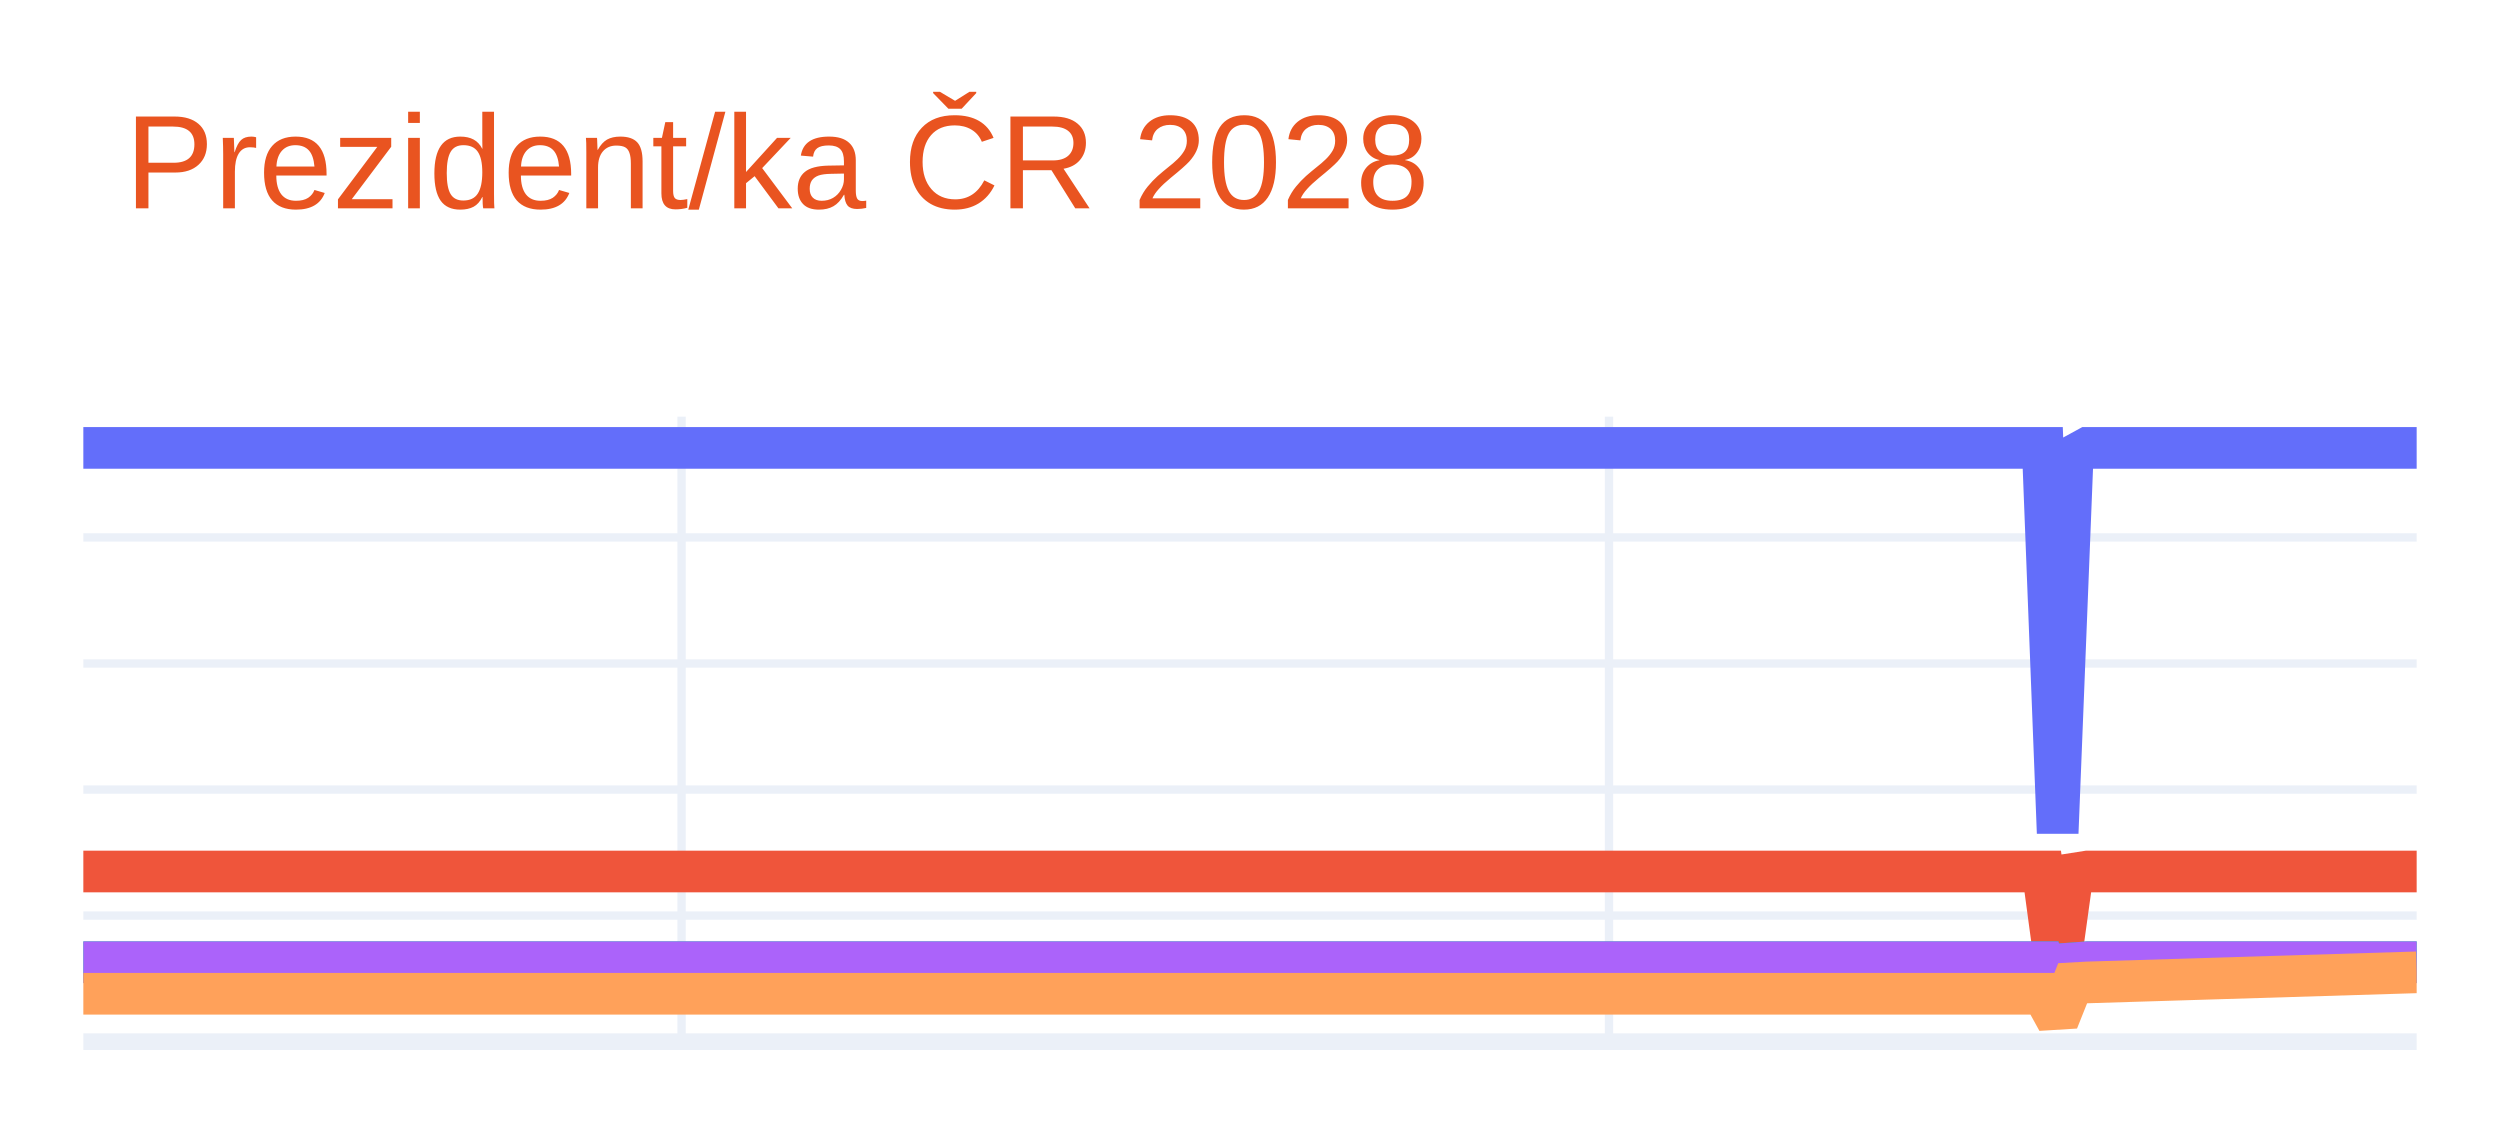
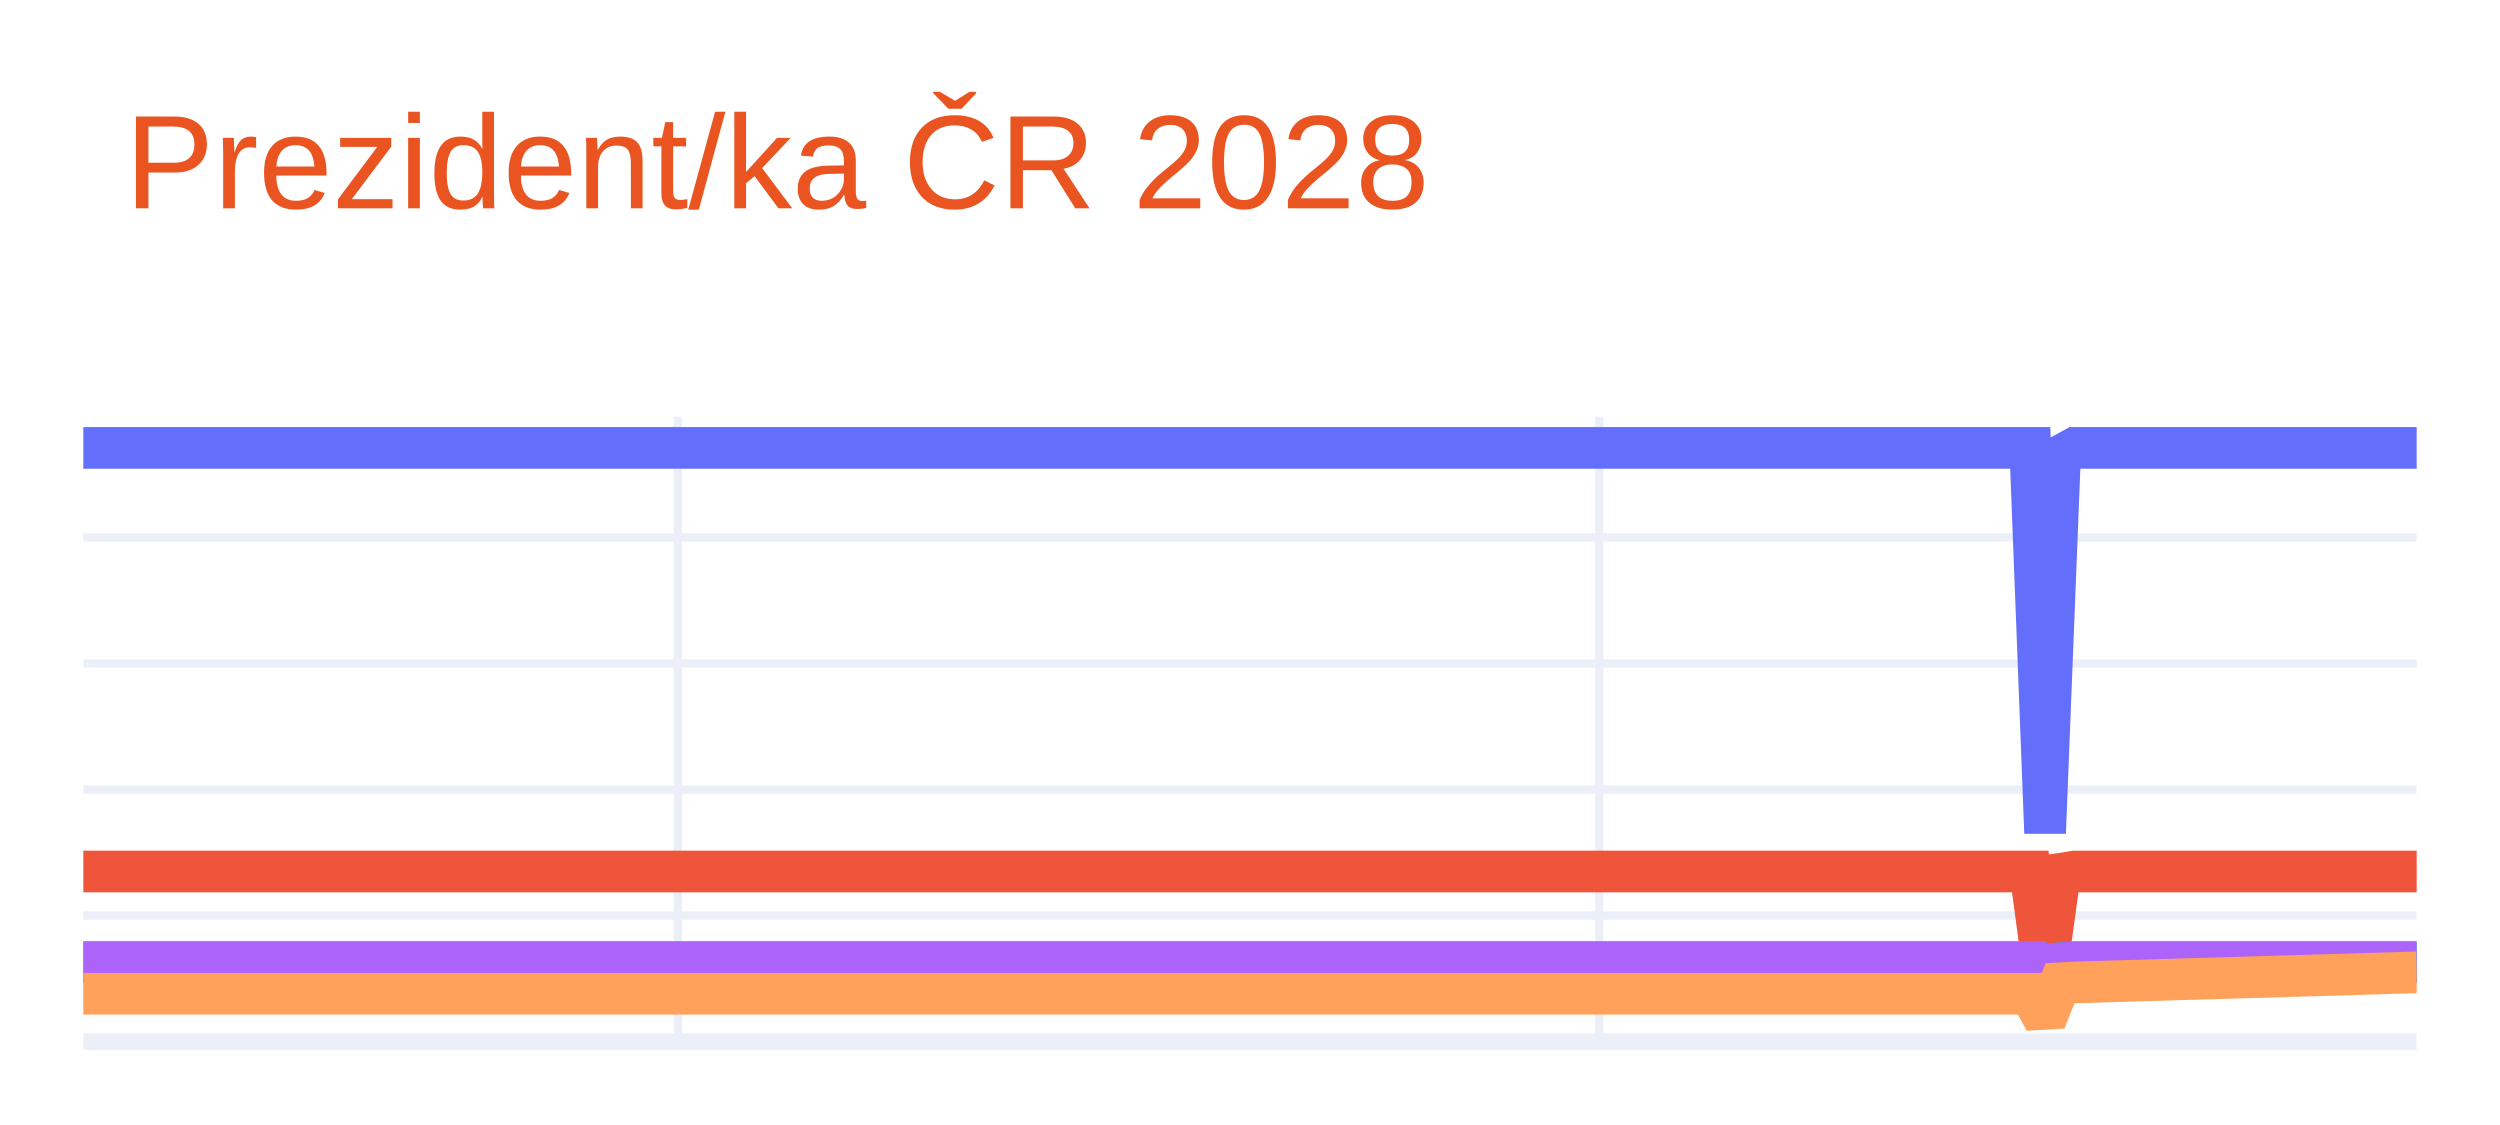
<svg xmlns="http://www.w3.org/2000/svg" class="main-svg" width="300" height="135" style="" viewBox="0 0 300 135">
  <rect x="0" y="0" width="300" height="135" style="fill: rgb(255, 255, 255); fill-opacity: 1;" />
-   <defs id="defs-9a00b0">
+   <defs id="defs-1d7681">
    <g class="clips">
-       <clipPath id="clip9a00b0xyplot" class="plotclip">
+       <clipPath id="clip1d7681xyplot" class="plotclip">
        <rect width="280" height="75" />
      </clipPath>
-       <clipPath class="axesclip" id="clip9a00b0x">
+       <clipPath class="axesclip" id="clip1d7681x">
        <rect x="10" y="0" width="280" height="135" />
      </clipPath>
-       <clipPath class="axesclip" id="clip9a00b0y">
+       <clipPath class="axesclip" id="clip1d7681y">
        <rect x="0" y="50" width="300" height="75" />
      </clipPath>
-       <clipPath class="axesclip" id="clip9a00b0xy">
+       <clipPath class="axesclip" id="clip1d7681xy">
        <rect x="10" y="50" width="280" height="75" />
      </clipPath>
    </g>
    <g class="gradients" />
    <g class="patterns" />
  </defs>
  <g class="bglayer" />
  <g class="layer-below">
    <g class="imagelayer" />
    <g class="shapelayer" />
  </g>
  <g class="cartesianlayer">
    <g class="subplot xy">
      <g class="layer-subplot">
        <g class="shapelayer" />
        <g class="imagelayer" />
      </g>
      <g class="minor-gridlayer">
        <g class="x" />
        <g class="y" />
      </g>
      <g class="gridlayer">
        <g class="x">
-           <path class="xgrid crisp" transform="translate(81.79,0)" d="M0,50v75" style="stroke: rgb(235, 240, 248); stroke-opacity: 1; stroke-width: 1px;" />
-           <path class="xgrid crisp" transform="translate(193.08,0)" d="M0,50v75" style="stroke: rgb(235, 240, 248); stroke-opacity: 1; stroke-width: 1px;" />
+           <path class="xgrid crisp" transform="translate(81.34,0)" d="M0,50v75" style="stroke: rgb(235, 240, 248); stroke-opacity: 1; stroke-width: 1px;" />
+           <path class="xgrid crisp" transform="translate(191.91,0)" d="M0,50v75" style="stroke: rgb(235, 240, 248); stroke-opacity: 1; stroke-width: 1px;" />
        </g>
        <g class="y">
          <path class="ygrid crisp" transform="translate(0,109.87)" d="M10,0h280" style="stroke: rgb(235, 240, 248); stroke-opacity: 1; stroke-width: 1px;" />
          <path class="ygrid crisp" transform="translate(0,94.75)" d="M10,0h280" style="stroke: rgb(235, 240, 248); stroke-opacity: 1; stroke-width: 1px;" />
          <path class="ygrid crisp" transform="translate(0,79.62)" d="M10,0h280" style="stroke: rgb(235, 240, 248); stroke-opacity: 1; stroke-width: 1px;" />
          <path class="ygrid crisp" transform="translate(0,64.49)" d="M10,0h280" style="stroke: rgb(235, 240, 248); stroke-opacity: 1; stroke-width: 1px;" />
        </g>
      </g>
      <g class="zerolinelayer">
        <path class="yzl zl crisp" transform="translate(0,125)" d="M10,0h280" style="stroke: rgb(235, 240, 248); stroke-opacity: 1; stroke-width: 2px;" />
      </g>
      <path class="xlines-below" />
      <path class="ylines-below" />
      <g class="overlines-below" />
      <g class="xaxislayer-below" />
      <g class="yaxislayer-below" />
      <g class="overaxes-below" />
-       <g class="plot" transform="translate(10,50)" clip-path="url(#clip9a00b0xyplot)">
+       <g class="plot" transform="translate(10,50)" clip-path="url(#clip1d7681xyplot)">
        <g class="scatterlayer mlayer">
-           <g class="trace scatter trace8195eb" style="stroke-miterlimit: 2; opacity: 1;">
+           <g class="trace scatter traceab4c98" style="stroke-miterlimit: 2; opacity: 1;">
            <g class="fills" />
            <g class="errorbars" />
            <g class="lines">
-               <path class="js-line" d="M0,3.75L235.13,3.75L236.92,49.96L238.72,4.73L240.51,3.75L280,3.75" style="vector-effect: none; fill: none; stroke: rgb(99, 110, 250); stroke-opacity: 1; stroke-width: 5px; opacity: 1;" />
+               <path class="js-line" d="M0,3.75L233.63,3.75L235.41,49.96L237.2,4.73L238.98,3.75L280,3.75" style="vector-effect: none; fill: none; stroke: rgb(99, 110, 250); stroke-opacity: 1; stroke-width: 5px; opacity: 1;" />
            </g>
            <g class="points" />
            <g class="text" />
          </g>
-           <g class="trace scatter trace36621b" style="stroke-miterlimit: 2; opacity: 1;">
+           <g class="trace scatter trace65528b" style="stroke-miterlimit: 2; opacity: 1;">
            <g class="fills" />
            <g class="errorbars" />
            <g class="lines">
-               <path class="js-line" d="M0,54.58L235.13,54.58L236.92,67.82L238.72,54.86L240.51,54.58L280,54.58" style="vector-effect: none; fill: none; stroke: rgb(239, 85, 59); stroke-opacity: 1; stroke-width: 5px; opacity: 1;" />
+               <path class="js-line" d="M0,54.58L233.63,54.58L235.41,67.82L237.2,54.86L238.98,54.58L280,54.58" style="vector-effect: none; fill: none; stroke: rgb(239, 85, 59); stroke-opacity: 1; stroke-width: 5px; opacity: 1;" />
            </g>
            <g class="points" />
            <g class="text" />
          </g>
-           <g class="trace scatter tracea03e4c" style="stroke-miterlimit: 2; opacity: 1;">
+           <g class="trace scatter trace52b56a" style="stroke-miterlimit: 2; opacity: 1;">
            <g class="fills" />
            <g class="errorbars" />
            <g class="lines">
-               <path class="js-line" d="M0,65.47L235.13,65.47L236.92,71.65L238.72,65.6L240.51,65.47L280,65.47" style="vector-effect: none; fill: none; stroke: rgb(0, 204, 150); stroke-opacity: 1; stroke-width: 5px; opacity: 1;" />
+               <path class="js-line" d="M0,65.47L233.63,65.47L235.41,71.65L237.2,65.6L238.98,65.47L280,65.47" style="vector-effect: none; fill: none; stroke: rgb(0, 204, 150); stroke-opacity: 1; stroke-width: 5px; opacity: 1;" />
            </g>
            <g class="points" />
            <g class="text" />
          </g>
-           <g class="trace scatter trace345a7c" style="stroke-miterlimit: 2; opacity: 1;">
+           <g class="trace scatter trace708e3c" style="stroke-miterlimit: 2; opacity: 1;">
            <g class="fills" />
            <g class="errorbars" />
            <g class="lines">
-               <path class="js-line" d="M0,65.47L235.13,65.47L236.92,71.65L238.72,65.6L240.51,65.47L280,65.47" style="vector-effect: none; fill: none; stroke: rgb(171, 99, 250); stroke-opacity: 1; stroke-width: 5px; opacity: 1;" />
+               <path class="js-line" d="M0,65.47L233.63,65.47L235.41,71.65L237.2,65.6L238.98,65.47L280,65.47" style="vector-effect: none; fill: none; stroke: rgb(171, 99, 250); stroke-opacity: 1; stroke-width: 5px; opacity: 1;" />
            </g>
            <g class="points" />
            <g class="text" />
          </g>
-           <g class="trace scatter tracef00649" style="stroke-miterlimit: 2; opacity: 1;">
+           <g class="trace scatter trace37fc29" style="stroke-miterlimit: 2; opacity: 1;">
            <g class="fills" />
            <g class="errorbars" />
            <g class="lines">
-               <path class="js-line" d="M0,69.25L235.13,69.25L236.92,72.5L238.72,67.99L240.51,67.89L280,66.68" style="vector-effect: none; fill: none; stroke: rgb(255, 161, 90); stroke-opacity: 1; stroke-width: 5px; opacity: 1;" />
+               <path class="js-line" d="M0,69.25L233.63,69.25L235.41,72.5L237.2,67.99L238.98,67.89L280,66.68" style="vector-effect: none; fill: none; stroke: rgb(255, 161, 90); stroke-opacity: 1; stroke-width: 5px; opacity: 1;" />
            </g>
            <g class="points" />
            <g class="text" />
          </g>
        </g>
      </g>
      <g class="overplot" />
      <path class="xlines-above crisp" d="M0,0" style="fill: none;" />
      <path class="ylines-above crisp" d="M0,0" style="fill: none;" />
      <g class="overlines-above" />
      <g class="xaxislayer-above" />
      <g class="yaxislayer-above" />
      <g class="overaxes-above" />
    </g>
  </g>
  <g class="polarlayer" />
  <g class="smithlayer" />
  <g class="ternarylayer" />
  <g class="geolayer" />
  <g class="funnelarealayer" />
  <g class="pielayer" />
  <g class="iciclelayer" />
  <g class="treemaplayer" />
  <g class="sunburstlayer" />
  <g class="glimages" />
-   <defs id="topdefs-9a00b0">
+   <defs id="topdefs-1d7681">
    <g class="clips" />
  </defs>
  <g class="layer-above">
    <g class="imagelayer" />
    <g class="shapelayer" />
  </g>
  <g class="infolayer">
    <g class="g-gtitle">
      <text class="gtitle" x="15" y="25" text-anchor="start" dy="0em" style="font-family: Ubuntu, verdana, arial, sans-serif; font-size: 16px; fill: rgb(233, 84, 32); opacity: 1; font-weight: normal; white-space: pre;">Prezident/ka ČR 2028</text>
    </g>
    <g class="g-xtitle" />
    <g class="g-ytitle" />
  </g>
</svg>
